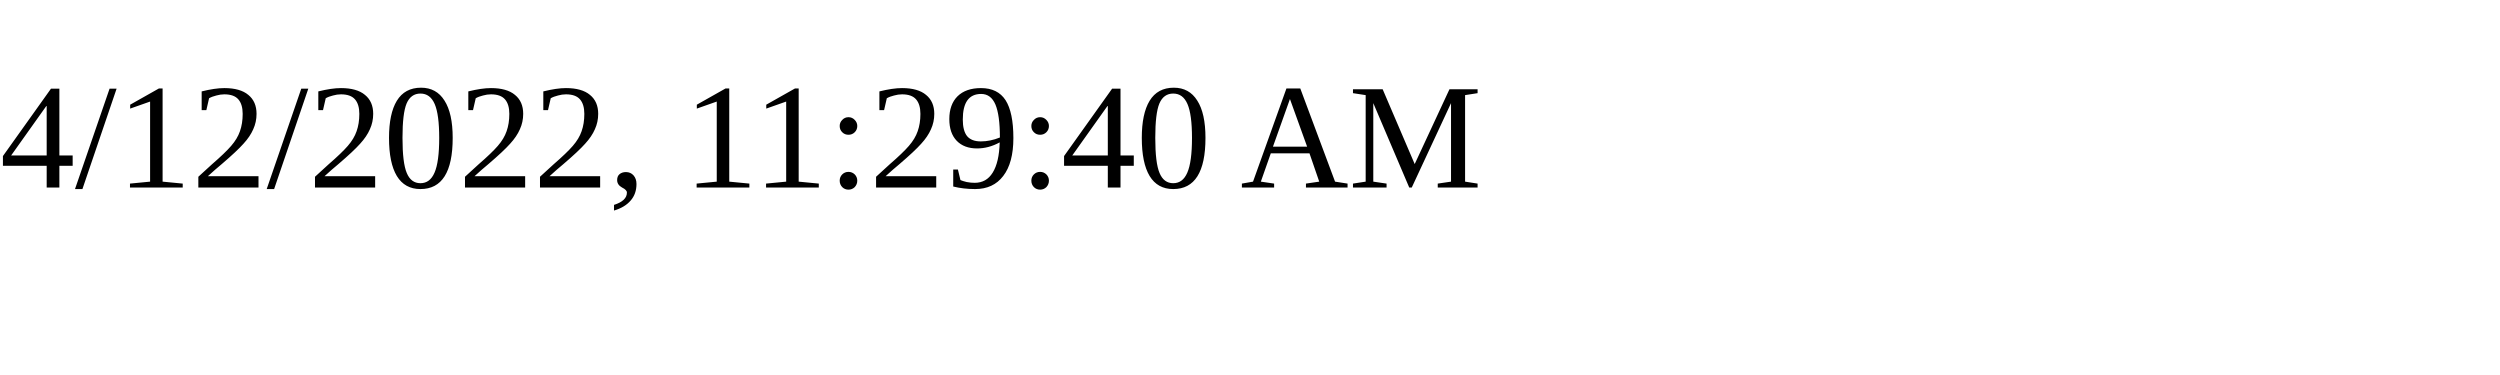
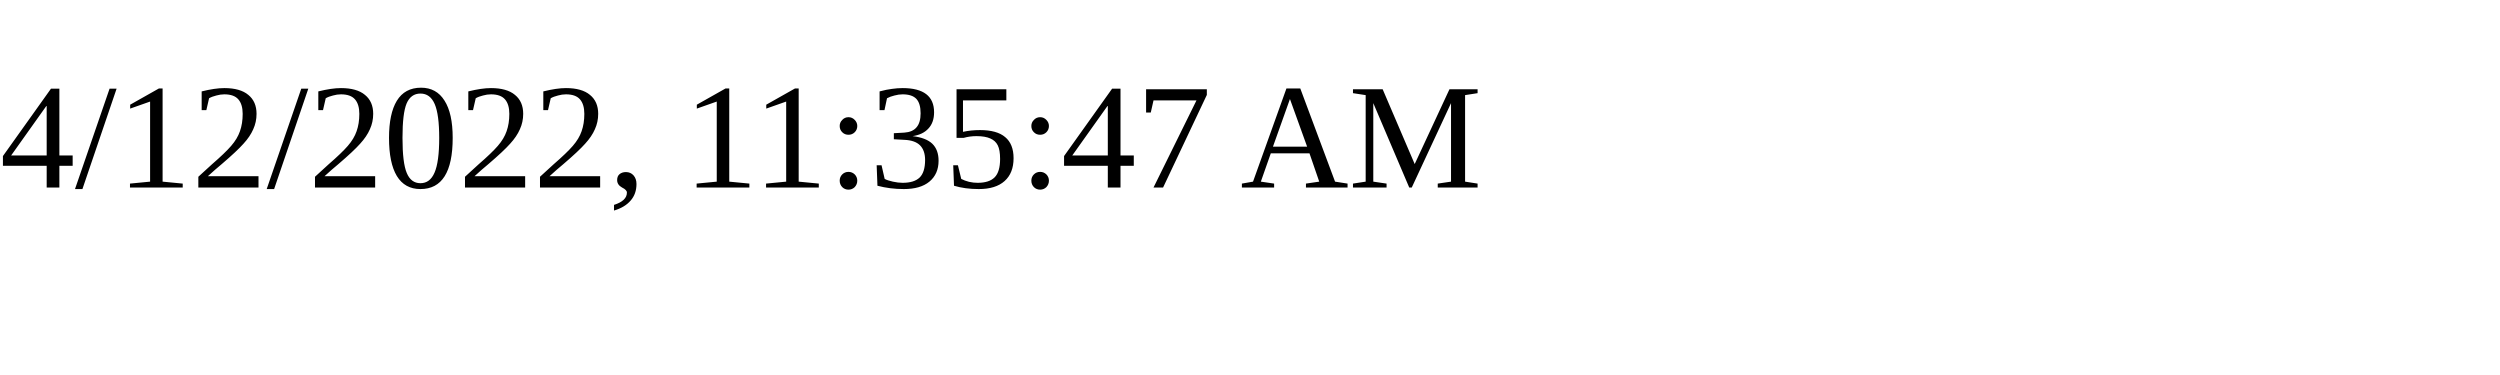
<svg xmlns="http://www.w3.org/2000/svg" height="30" width="200">
-   <text x="0" y="15">4/12/2022, 11:29:40 AM</text>
+   <text x="0" y="15">4/12/2022, 11:35:47 AM</text>
</svg>
